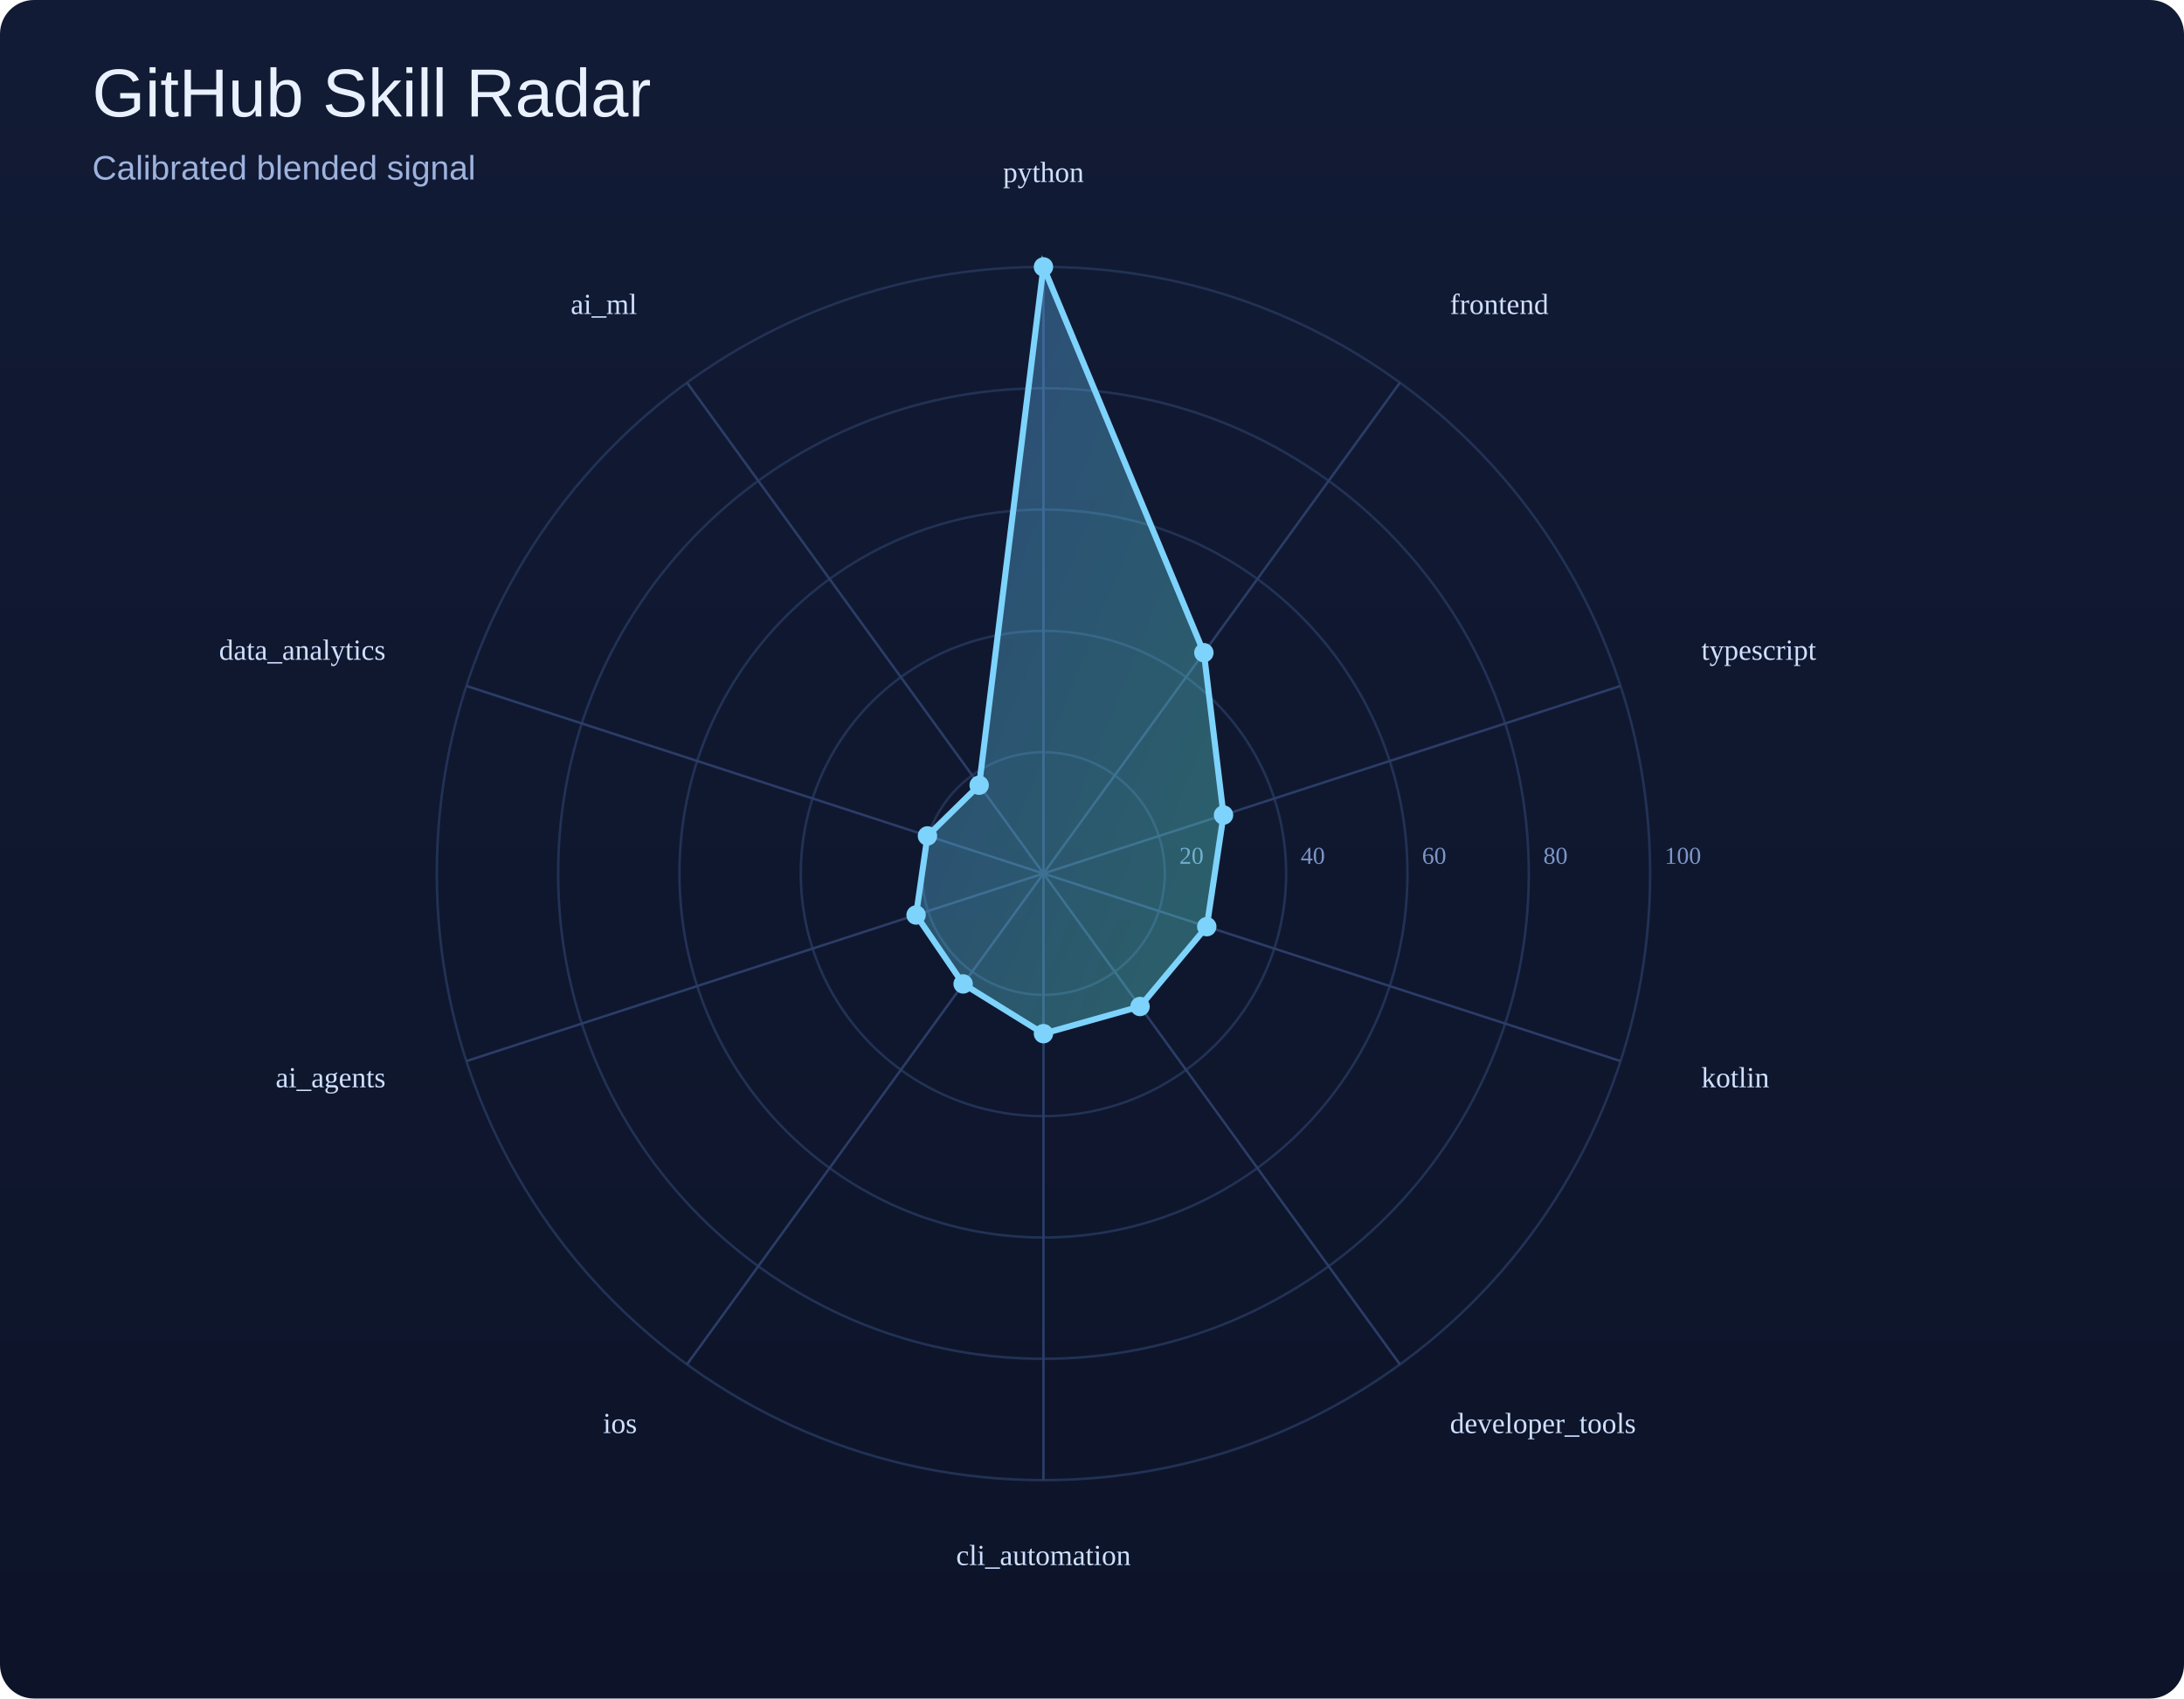
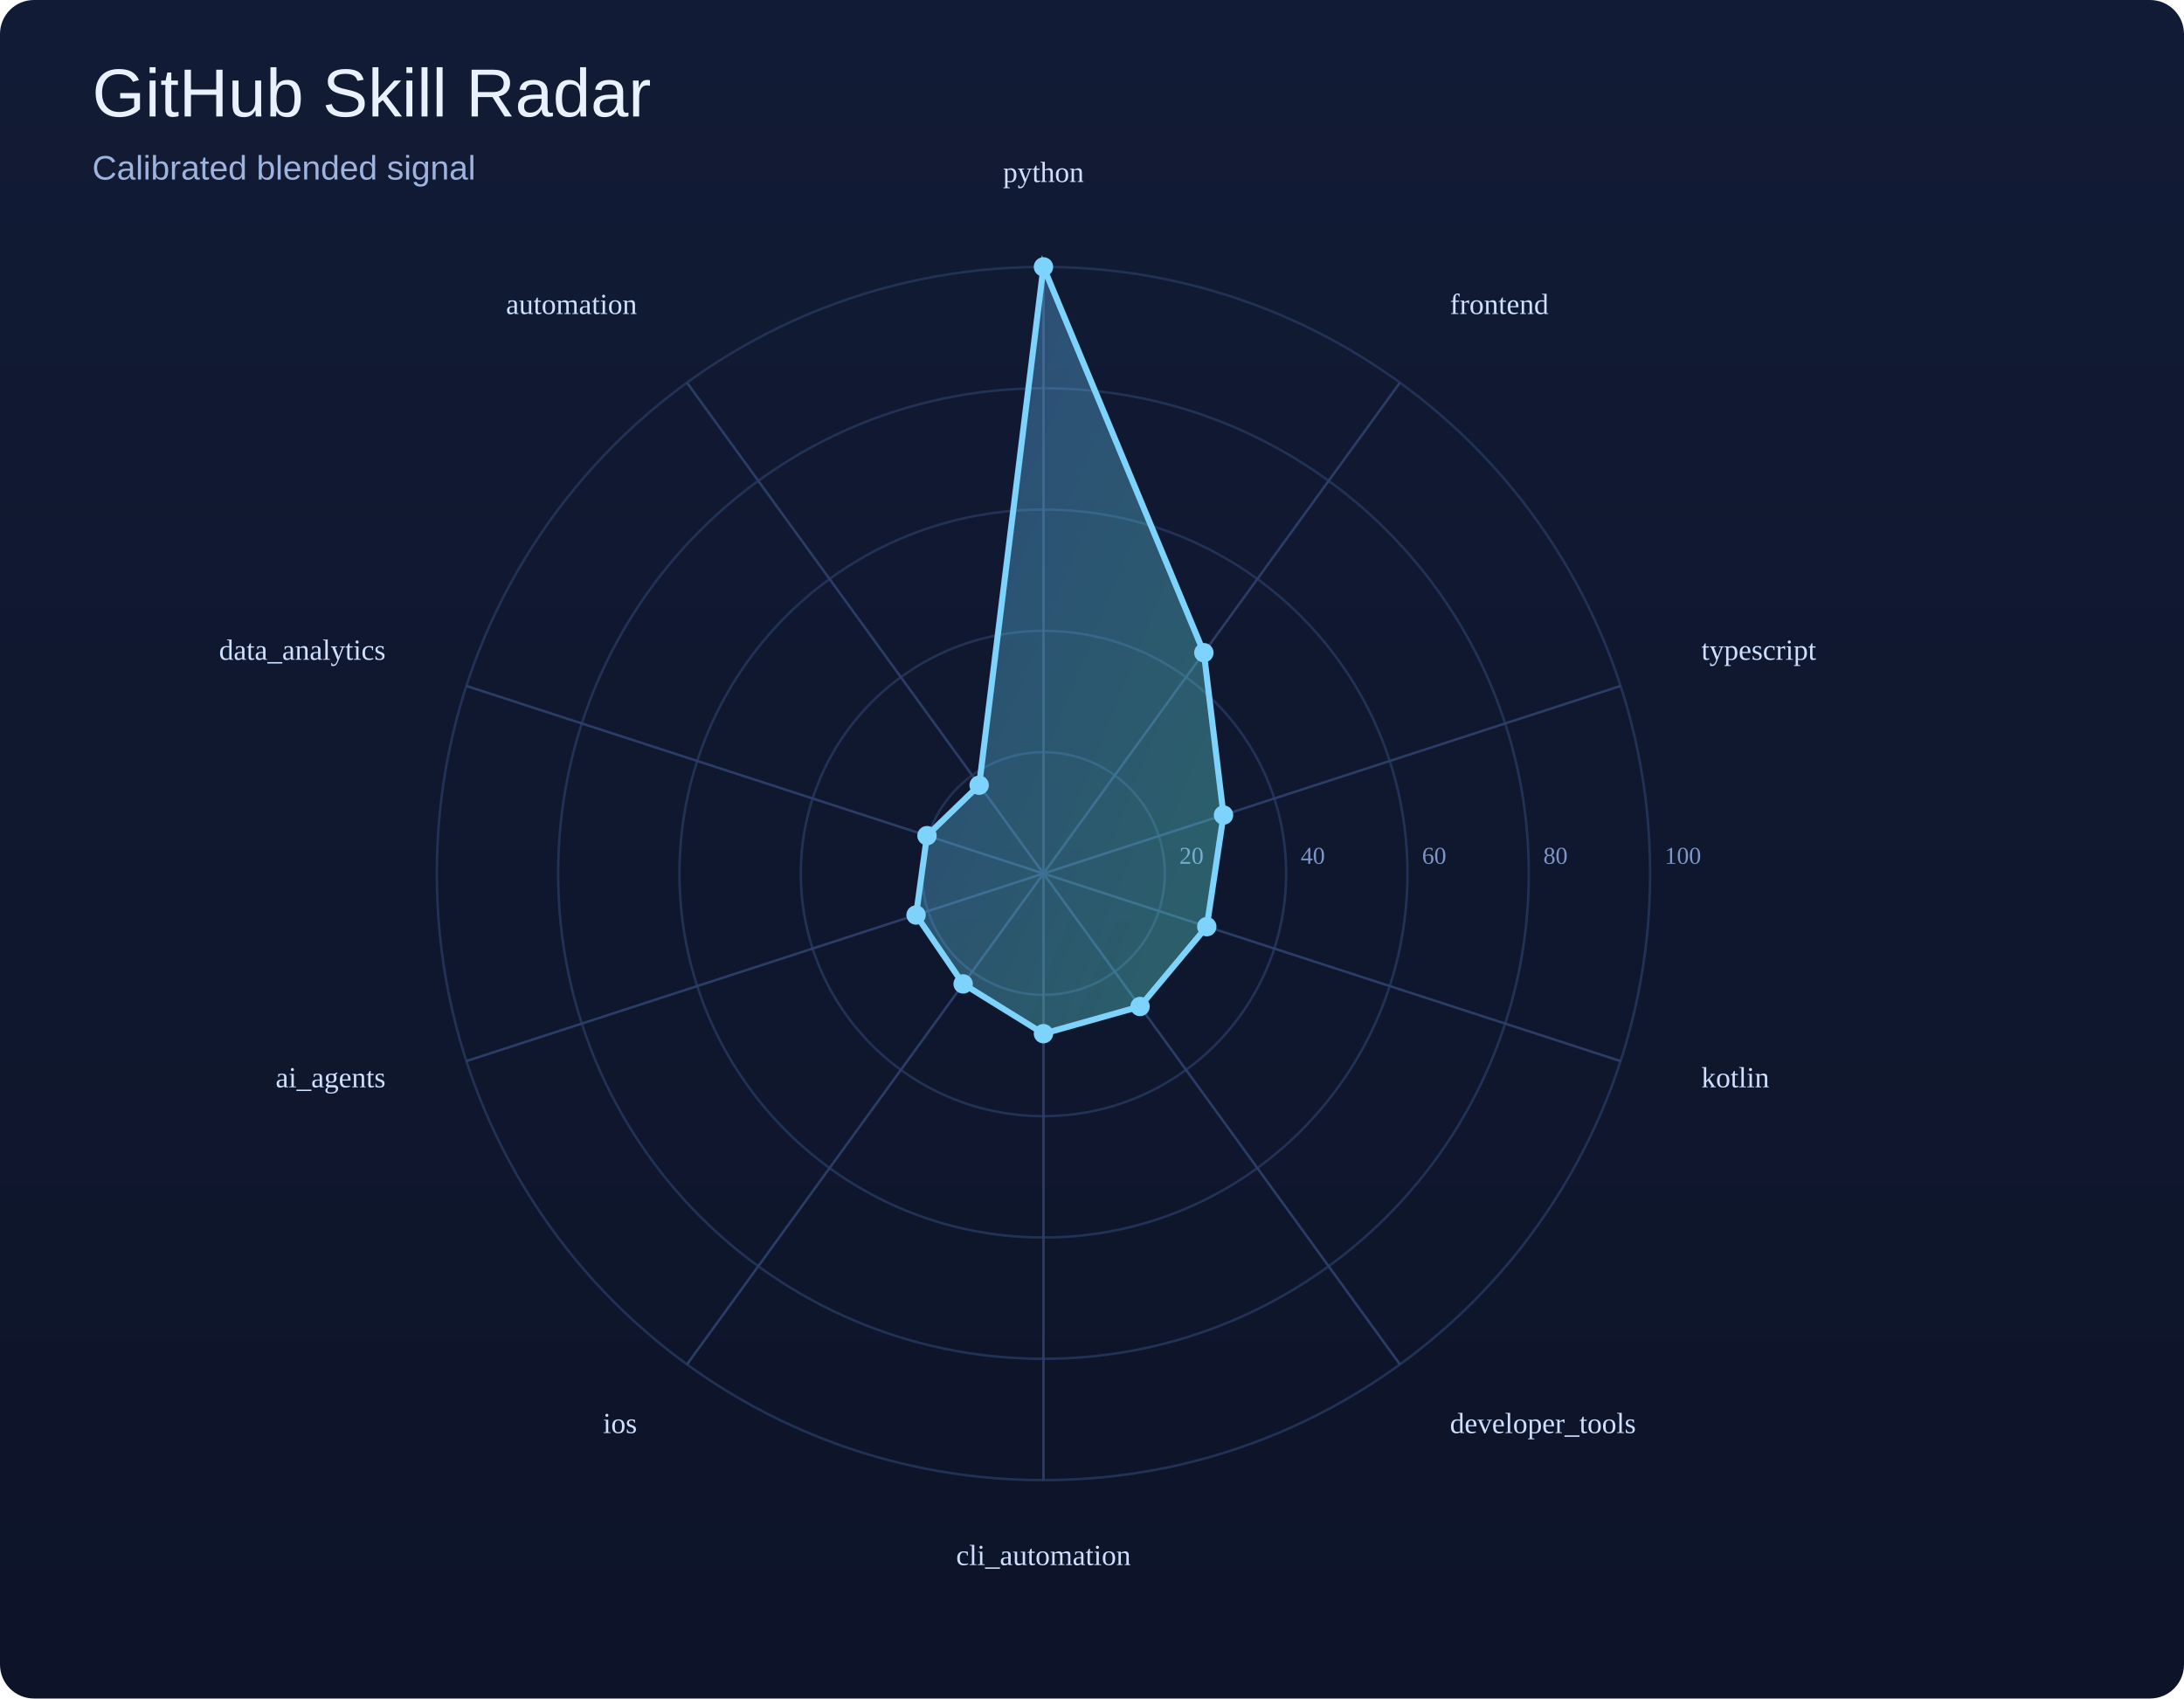
<svg xmlns="http://www.w3.org/2000/svg" width="900" height="700" viewBox="0 0 900 700">
  <defs>
    <linearGradient id="bg" x1="0" y1="0" x2="0" y2="1">
      <stop offset="0%" stop-color="#121b35" />
      <stop offset="100%" stop-color="#0d1429" />
    </linearGradient>
    <linearGradient id="poly" x1="0" y1="0" x2="1" y2="1">
      <stop offset="0%" stop-color="#60a5fa" />
      <stop offset="100%" stop-color="#5eead4" />
    </linearGradient>
  </defs>
  <rect width="100%" height="100%" fill="url(#bg)" rx="14" />
  <text x="38" y="48" font-size="28" font-family="Arial, sans-serif" fill="#e9f1ff">GitHub Skill Radar</text>
  <text x="38" y="74" font-size="14" font-family="Arial, sans-serif" fill="#9eb3de">Calibrated blended signal</text>
  <circle cx="430" cy="360" r="50.0" fill="none" stroke="#223255" stroke-width="1" />
  <text x="486.0" y="356.0" font-size="10" fill="#7d95c7">20</text>
  <circle cx="430" cy="360" r="100.0" fill="none" stroke="#223255" stroke-width="1" />
  <text x="536.0" y="356.0" font-size="10" fill="#7d95c7">40</text>
  <circle cx="430" cy="360" r="150.0" fill="none" stroke="#223255" stroke-width="1" />
  <text x="586.0" y="356.0" font-size="10" fill="#7d95c7">60</text>
  <circle cx="430" cy="360" r="200.0" fill="none" stroke="#223255" stroke-width="1" />
  <text x="636.0" y="356.0" font-size="10" fill="#7d95c7">80</text>
  <circle cx="430" cy="360" r="250.0" fill="none" stroke="#223255" stroke-width="1" />
  <text x="686.0" y="356.0" font-size="10" fill="#7d95c7">100</text>
  <line x1="430" y1="360" x2="430.0" y2="110.0" stroke="#2b3d67" stroke-width="1" />
  <line x1="430" y1="360" x2="576.9" y2="157.7" stroke="#2b3d67" stroke-width="1" />
  <line x1="430" y1="360" x2="667.8" y2="282.7" stroke="#2b3d67" stroke-width="1" />
  <line x1="430" y1="360" x2="667.8" y2="437.3" stroke="#2b3d67" stroke-width="1" />
  <line x1="430" y1="360" x2="576.9" y2="562.3" stroke="#2b3d67" stroke-width="1" />
  <line x1="430" y1="360" x2="430.0" y2="610.0" stroke="#2b3d67" stroke-width="1" />
  <line x1="430" y1="360" x2="283.1" y2="562.3" stroke="#2b3d67" stroke-width="1" />
  <line x1="430" y1="360" x2="192.2" y2="437.3" stroke="#2b3d67" stroke-width="1" />
  <line x1="430" y1="360" x2="192.2" y2="282.7" stroke="#2b3d67" stroke-width="1" />
  <line x1="430" y1="360" x2="283.1" y2="157.7" stroke="#2b3d67" stroke-width="1" />
-   <polygon points="430.0,110.0 496.1,269.0 504.2,335.9 497.3,381.9 469.8,414.8 430.0,426.0 396.9,405.5 377.5,377.1 382.2,344.5 403.5,323.6" fill="url(#poly)" fill-opacity="0.35" stroke="#7dd3fc" stroke-width="2.5" />
+   <polygon points="430.0,110.0 496.1,269.0 504.2,335.9 497.3,381.9 469.8,414.8 430.0,426.0 396.9,405.5 377.5,377.1 382.0,344.4 403.5,323.6" fill="url(#poly)" fill-opacity="0.35" stroke="#7dd3fc" stroke-width="2.5" />
  <circle cx="430.0" cy="110.0" r="4" fill="#7dd3fc" />
  <circle cx="496.1" cy="269.0" r="4" fill="#7dd3fc" />
  <circle cx="504.2" cy="335.9" r="4" fill="#7dd3fc" />
  <circle cx="497.3" cy="381.9" r="4" fill="#7dd3fc" />
  <circle cx="469.8" cy="414.8" r="4" fill="#7dd3fc" />
  <circle cx="430.0" cy="426.0" r="4" fill="#7dd3fc" />
  <circle cx="396.9" cy="405.5" r="4" fill="#7dd3fc" />
  <circle cx="377.5" cy="377.1" r="4" fill="#7dd3fc" />
-   <circle cx="382.2" cy="344.5" r="4" fill="#7dd3fc" />
+   <circle cx="382.0" cy="344.4" r="4" fill="#7dd3fc" />
  <circle cx="403.5" cy="323.6" r="4" fill="#7dd3fc" />
  <text x="430.0" y="75.0" text-anchor="middle" font-size="12" fill="#cfe0ff">python</text>
  <text x="597.5" y="129.4" text-anchor="start" font-size="12" fill="#cfe0ff">frontend</text>
  <text x="701.1" y="271.9" text-anchor="start" font-size="12" fill="#cfe0ff">typescript</text>
  <text x="701.1" y="448.1" text-anchor="start" font-size="12" fill="#cfe0ff">kotlin</text>
  <text x="597.5" y="590.6" text-anchor="start" font-size="12" fill="#cfe0ff">developer_tools</text>
  <text x="430.0" y="645.0" text-anchor="middle" font-size="12" fill="#cfe0ff">cli_automation</text>
  <text x="262.5" y="590.6" text-anchor="end" font-size="12" fill="#cfe0ff">ios</text>
  <text x="158.9" y="448.1" text-anchor="end" font-size="12" fill="#cfe0ff">ai_agents</text>
  <text x="158.9" y="271.9" text-anchor="end" font-size="12" fill="#cfe0ff">data_analytics</text>
-   <text x="262.5" y="129.4" text-anchor="end" font-size="12" fill="#cfe0ff">ai_ml</text>
+   <text x="262.5" y="129.4" text-anchor="end" font-size="12" fill="#cfe0ff">automation</text>
</svg>
